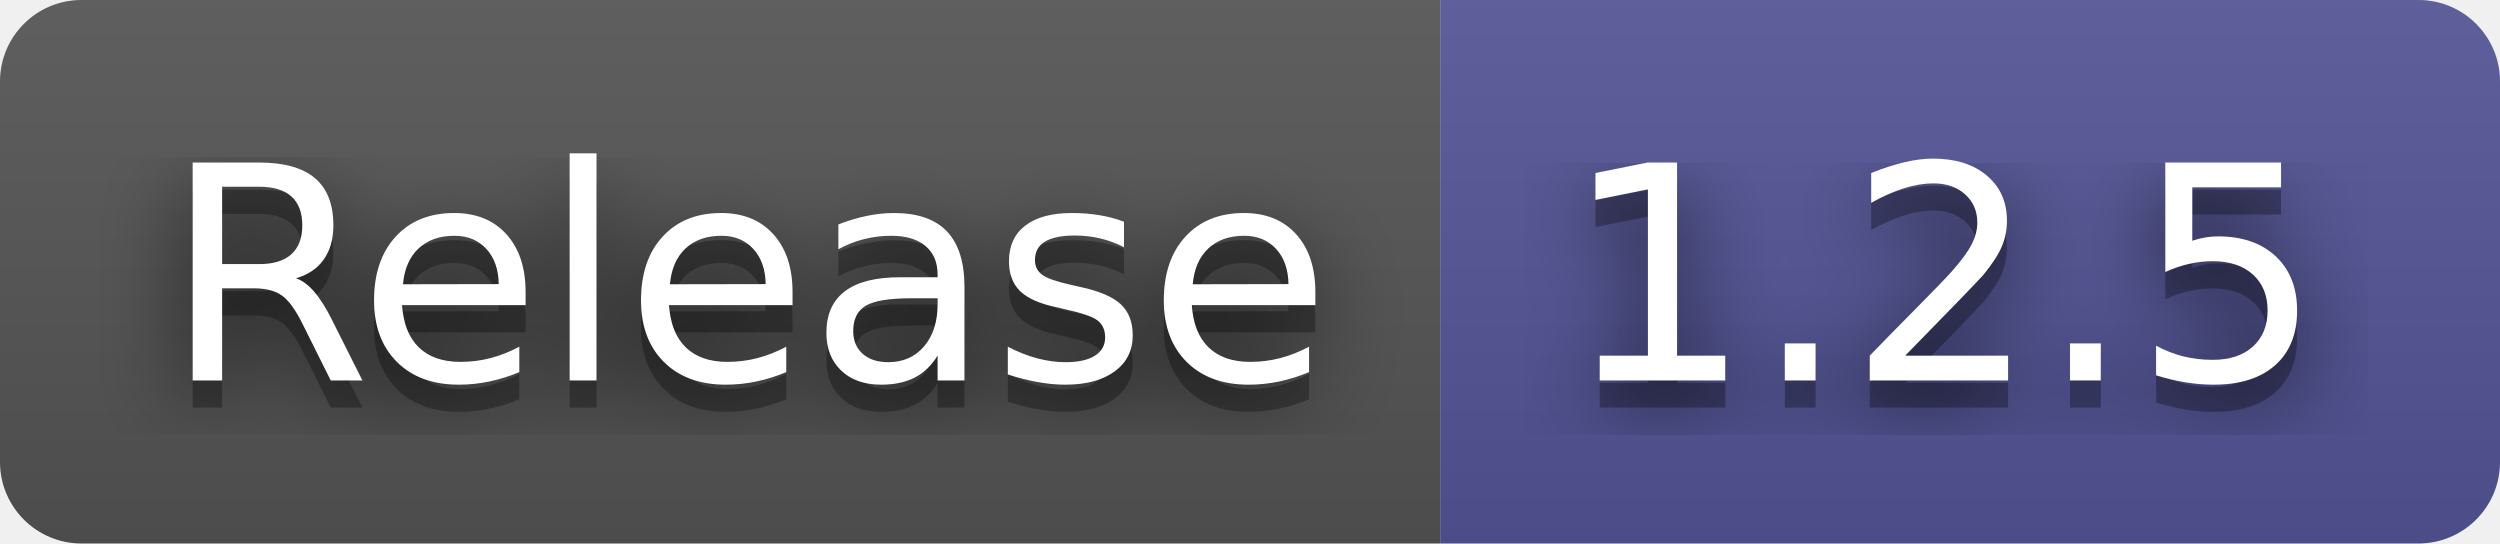
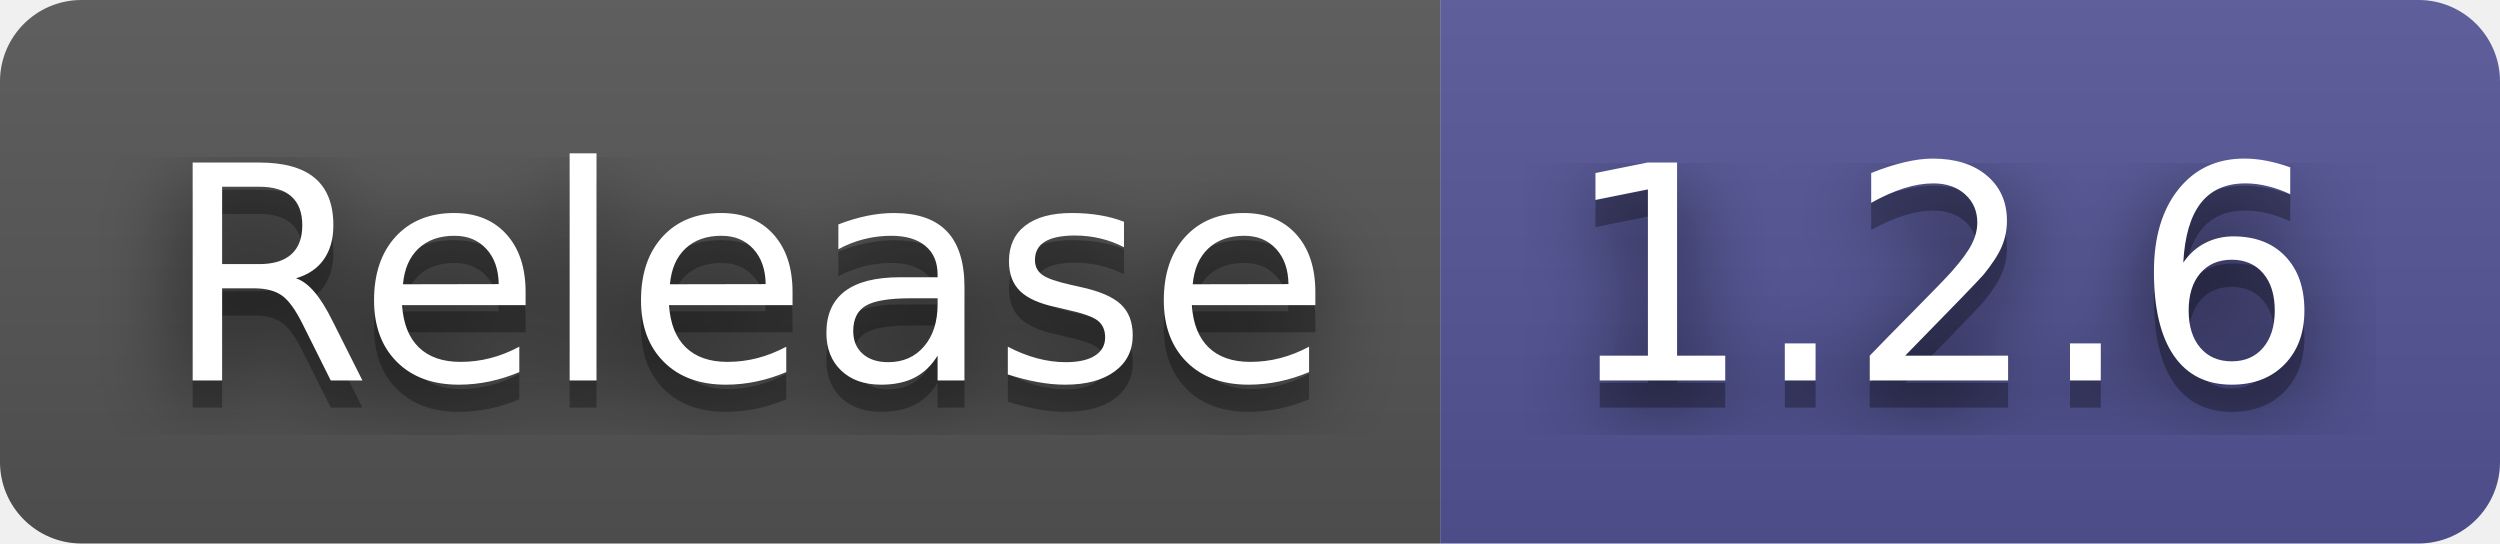
- <svg xmlns="http://www.w3.org/2000/svg" width="92" height="20" role="img" aria-label="Release: 1.2.5">
+ <svg xmlns="http://www.w3.org/2000/svg" width="92" height="20" role="img" aria-label="Release: 1.2.6">
  <filter id="blur">
    <feGaussianBlur in="SourceGraphic" stdDeviation="16" />
  </filter>
  <linearGradient id="s" x2="0" y2="100%">
    <stop offset="0" stop-color="#bbb" stop-opacity=".1" />
    <stop offset="1" stop-opacity=".1" />
  </linearGradient>
  <clipPath id="r">
    <rect width="92" height="20" rx="3" fill="#fff" />
  </clipPath>
  <g clip-path="url(#r)">
    <rect width="53" height="20" fill="#555" />
    <rect x="53" width="39" height="20" fill="#535597" />
    <rect width="92" height="20" fill="url(#s)" />
  </g>
  <g fill="#fff" text-anchor="middle" font-family="Verdana,Geneva,DejaVu Sans,sans-serif" text-rendering="geometricPrecision" font-size="110">
    <text aria-hidden="true" x="275" y="150" fill="#010101" fill-opacity=".80" filter="url(#blur)" transform="scale(.1)" textLength="430">Release</text>
    <text aria-hidden="true" x="275" y="150" fill="#010101" fill-opacity=".3" transform="scale(.1)" textLength="430">Release</text>
    <text x="275" y="140" transform="scale(.1)" fill="#fff" textLength="430">Release</text>
-     <text aria-hidden="true" x="715" y="150" fill="#010101" fill-opacity=".80" filter="url(#blur)" transform="scale(.1)" textLength="290">1.2.5</text>
-     <text aria-hidden="true" x="715" y="150" fill="#010101" fill-opacity=".3" transform="scale(.1)" textLength="290">1.2.5</text>
-     <text x="715" y="140" transform="scale(.1)" fill="#fff" textLength="290">1.2.5</text>
+     <text aria-hidden="true" x="715" y="150" fill="#010101" fill-opacity=".80" filter="url(#blur)" transform="scale(.1)" textLength="290">1.2.6</text>
+     <text aria-hidden="true" x="715" y="150" fill="#010101" fill-opacity=".3" transform="scale(.1)" textLength="290">1.2.6</text>
+     <text x="715" y="140" transform="scale(.1)" fill="#fff" textLength="290">1.2.6</text>
  </g>
</svg>
